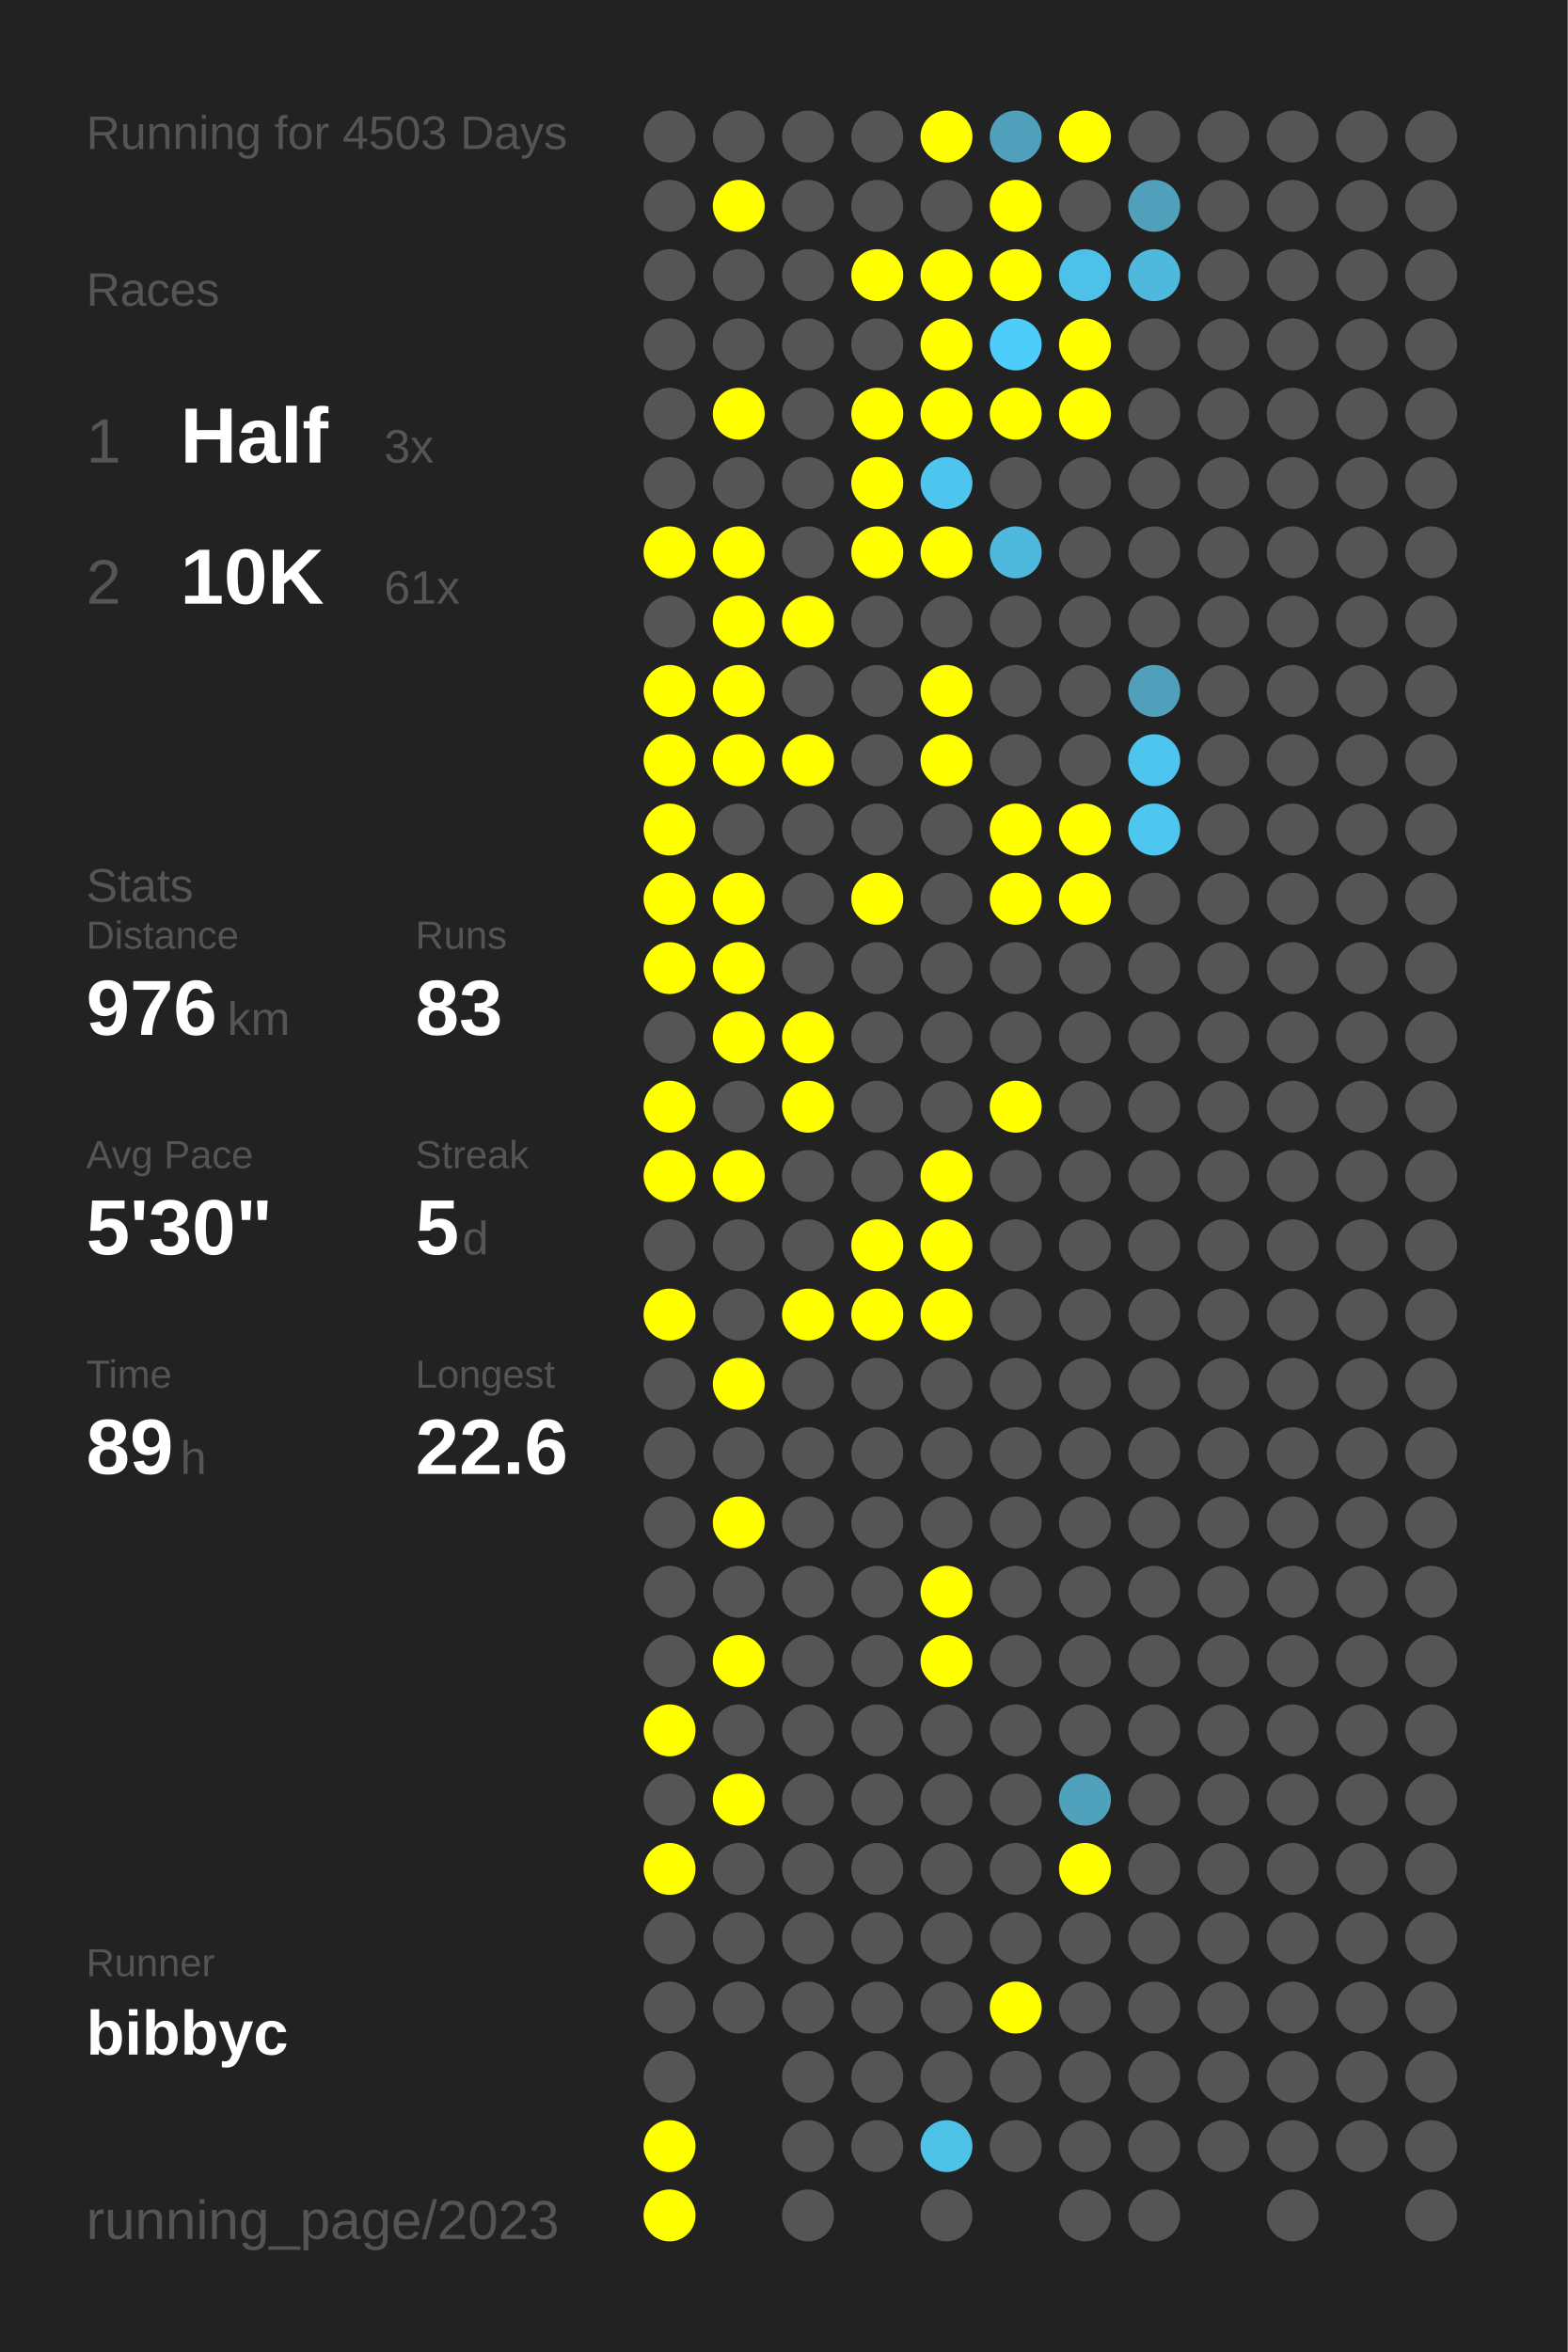
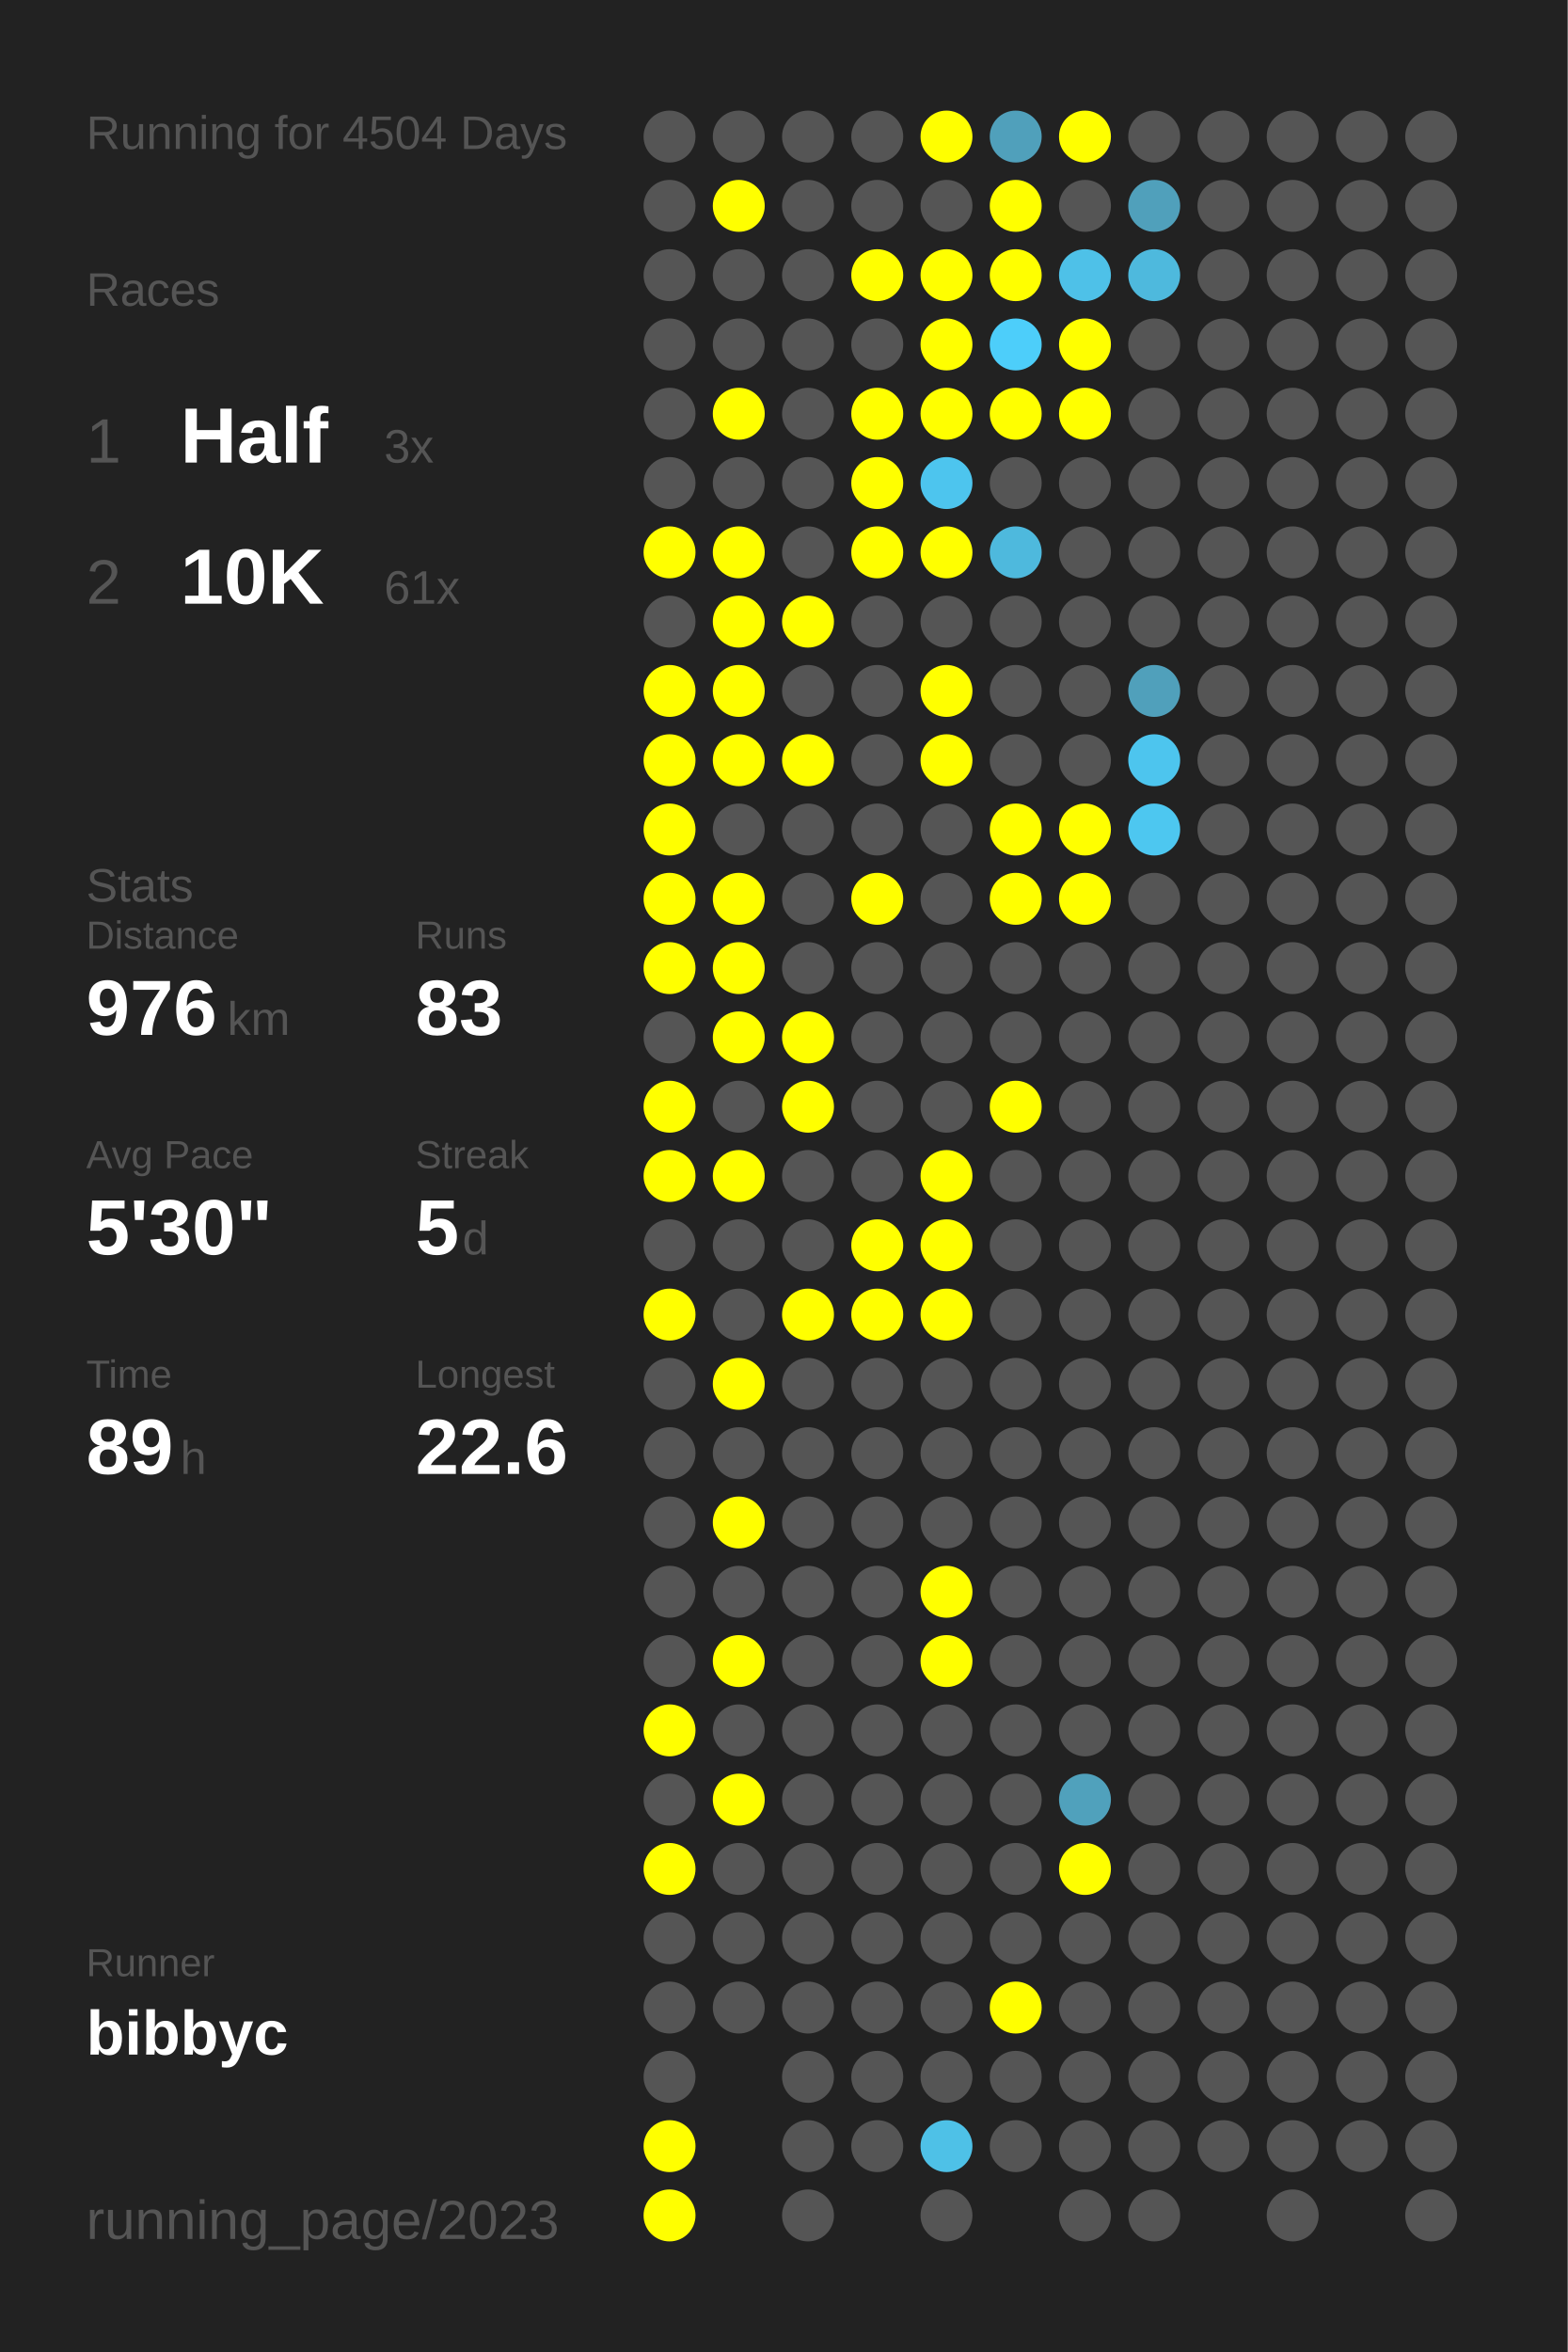
<svg xmlns="http://www.w3.org/2000/svg" baseProfile="full" height="300mm" version="1.1" viewBox="0,0,200,300" width="200mm">
  <defs />
  <rect fill="#222222" height="300" width="200" x="0" y="0" />
-   <text fill="#555555" style="font-size:6px; font-family:Arial;" x="11" y="19">Running for 4503 Days</text>
+   <text fill="#555555" style="font-size:6px; font-family:Arial;" x="11" y="19">Running for 4504 Days</text>
  <text fill="#555555" style="font-size:6px; font-family:Arial;" x="11" y="39">Races</text>
  <text fill="#555555" style="font-size:8px; font-family:Arial;" x="11" y="59">1</text>
  <text fill="#FFFFFF" style="font-size:10px; font-family:Arial; font-weight:bold;" x="23" y="59">Half</text>
  <text fill="#555555" style="font-size:6px; font-family:Arial;" x="49" y="59">3x</text>
  <text fill="#555555" style="font-size:8px; font-family:Arial;" x="11" y="77">2</text>
  <text fill="#FFFFFF" style="font-size:10px; font-family:Arial; font-weight:bold;" x="23" y="77">10K</text>
  <text fill="#555555" style="font-size:6px; font-family:Arial;" x="49" y="77">61x</text>
  <text fill="#555555" style="font-size:6px; font-family:Arial;" x="11" y="115">Stats</text>
  <text fill="#555555" style="font-size:5px; font-family:Arial;" x="11" y="121">Distance</text>
  <text fill="#FFFFFF" style="font-size:10px; font-family:Arial; font-weight:bold;" x="11" y="132">976</text>
  <text fill="#555555" style="font-size:6px; font-family:Arial;" x="29" y="132">km</text>
  <text fill="#555555" style="font-size:5px; font-family:Arial;" x="53" y="121">Runs</text>
  <text fill="#FFFFFF" style="font-size:10px; font-family:Arial; font-weight:bold;" x="53" y="132">83</text>
  <text fill="#555555" style="font-size:5px; font-family:Arial;" x="11" y="149">Avg Pace</text>
  <text fill="#FFFFFF" style="font-size:10px; font-family:Arial; font-weight:bold;" x="11" y="160">5'30"</text>
  <text fill="#555555" style="font-size:5px; font-family:Arial;" x="53" y="149">Streak</text>
  <text fill="#FFFFFF" style="font-size:10px; font-family:Arial; font-weight:bold;" x="53" y="160">5</text>
  <text fill="#555555" style="font-size:6px; font-family:Arial;" x="59" y="160">d</text>
  <text fill="#555555" style="font-size:5px; font-family:Arial;" x="11" y="177">Time</text>
  <text fill="#FFFFFF" style="font-size:10px; font-family:Arial; font-weight:bold;" x="11" y="188">89</text>
  <text fill="#555555" style="font-size:6px; font-family:Arial;" x="23" y="188">h</text>
  <text fill="#555555" style="font-size:5px; font-family:Arial;" x="53" y="177">Longest</text>
  <text fill="#FFFFFF" style="font-size:10px; font-family:Arial; font-weight:bold;" x="53" y="188">22.6</text>
  <text fill="#555555" style="font-size:5px; font-family:Arial;" x="11" y="252.065">Runner</text>
  <text fill="#FFFFFF" style="font-size:8px; font-family:Arial; font-weight:bold;" x="11" y="262.065">bibbyc</text>
  <text fill="#555555" style="font-size:7px; font-family:Arial;" x="11" y="285.581">running_page/2023</text>
  <circle cx="85.417" cy="17.419" fill="#555555" r="3.312" />
  <circle cx="85.417" cy="26.258" fill="#555555" r="3.312" />
  <circle cx="85.417" cy="35.097" fill="#555555" r="3.312" />
  <circle cx="85.417" cy="43.935" fill="#555555" r="3.312" />
  <circle cx="85.417" cy="52.774" fill="#555555" r="3.312" />
  <circle cx="85.417" cy="61.613" fill="#555555" r="3.312" />
  <circle cx="85.417" cy="70.452" fill="#FFFF00" r="3.312" />
  <circle cx="85.417" cy="79.29" fill="#555555" r="3.312" />
  <circle cx="85.417" cy="88.129" fill="#FFFF00" r="3.312" />
  <circle cx="85.417" cy="96.968" fill="#FFFF00" r="3.312" />
  <circle cx="85.417" cy="105.806" fill="#FFFF00" r="3.312" />
  <circle cx="85.417" cy="114.645" fill="#FFFF00" r="3.312" />
  <circle cx="85.417" cy="123.484" fill="#FFFF00" r="3.312" />
  <circle cx="85.417" cy="132.323" fill="#555555" r="3.312" />
  <circle cx="85.417" cy="141.161" fill="#FFFF00" r="3.312" />
  <circle cx="85.417" cy="150" fill="#FFFF00" r="3.312" />
  <circle cx="85.417" cy="158.839" fill="#555555" r="3.312" />
  <circle cx="85.417" cy="167.677" fill="#FFFF00" r="3.312" />
  <circle cx="85.417" cy="176.516" fill="#555555" r="3.312" />
  <circle cx="85.417" cy="185.355" fill="#555555" r="3.312" />
  <circle cx="85.417" cy="194.194" fill="#555555" r="3.312" />
  <circle cx="85.417" cy="203.032" fill="#555555" r="3.312" />
  <circle cx="85.417" cy="211.871" fill="#555555" r="3.312" />
  <circle cx="85.417" cy="220.71" fill="#FFFF00" r="3.312" />
  <circle cx="85.417" cy="229.548" fill="#555555" r="3.312" />
  <circle cx="85.417" cy="238.387" fill="#FFFF00" r="3.312" />
  <circle cx="85.417" cy="247.226" fill="#555555" r="3.312" />
  <circle cx="85.417" cy="256.065" fill="#555555" r="3.312" />
  <circle cx="85.417" cy="264.903" fill="#555555" r="3.312" />
  <circle cx="85.417" cy="273.742" fill="#FFFF00" r="3.312" />
  <circle cx="85.417" cy="282.581" fill="#FFFF00" r="3.312" />
  <circle cx="94.25" cy="17.419" fill="#555555" r="3.312" />
  <circle cx="94.25" cy="26.258" fill="#FFFF00" r="3.312" />
  <circle cx="94.25" cy="35.097" fill="#555555" r="3.312" />
  <circle cx="94.25" cy="43.935" fill="#555555" r="3.312" />
  <circle cx="94.25" cy="52.774" fill="#FFFF00" r="3.312" />
  <circle cx="94.25" cy="61.613" fill="#555555" r="3.312" />
  <circle cx="94.25" cy="70.452" fill="#FFFF00" r="3.312" />
  <circle cx="94.25" cy="79.29" fill="#FFFF00" r="3.312" />
  <circle cx="94.25" cy="88.129" fill="#FFFF00" r="3.312" />
  <circle cx="94.25" cy="96.968" fill="#FFFF00" r="3.312" />
  <circle cx="94.25" cy="105.806" fill="#555555" r="3.312" />
  <circle cx="94.25" cy="114.645" fill="#FFFF00" r="3.312" />
  <circle cx="94.25" cy="123.484" fill="#FFFF00" r="3.312" />
  <circle cx="94.25" cy="132.323" fill="#FFFF00" r="3.312" />
  <circle cx="94.25" cy="141.161" fill="#555555" r="3.312" />
  <circle cx="94.25" cy="150" fill="#FFFF00" r="3.312" />
  <circle cx="94.25" cy="158.839" fill="#555555" r="3.312" />
  <circle cx="94.25" cy="167.677" fill="#555555" r="3.312" />
  <circle cx="94.25" cy="176.516" fill="#FFFF00" r="3.312" />
  <circle cx="94.25" cy="185.355" fill="#555555" r="3.312" />
  <circle cx="94.25" cy="194.194" fill="#FFFF00" r="3.312" />
  <circle cx="94.25" cy="203.032" fill="#555555" r="3.312" />
  <circle cx="94.25" cy="211.871" fill="#FFFF00" r="3.312" />
  <circle cx="94.25" cy="220.71" fill="#555555" r="3.312" />
  <circle cx="94.25" cy="229.548" fill="#FFFF00" r="3.312" />
  <circle cx="94.25" cy="238.387" fill="#555555" r="3.312" />
  <circle cx="94.25" cy="247.226" fill="#555555" r="3.312" />
  <circle cx="94.25" cy="256.065" fill="#555555" r="3.312" />
  <circle cx="103.083" cy="17.419" fill="#555555" r="3.312" />
  <circle cx="103.083" cy="26.258" fill="#555555" r="3.312" />
  <circle cx="103.083" cy="35.097" fill="#555555" r="3.312" />
  <circle cx="103.083" cy="43.935" fill="#555555" r="3.312" />
  <circle cx="103.083" cy="52.774" fill="#555555" r="3.312" />
  <circle cx="103.083" cy="61.613" fill="#555555" r="3.312" />
  <circle cx="103.083" cy="70.452" fill="#555555" r="3.312" />
  <circle cx="103.083" cy="79.29" fill="#FFFF00" r="3.312" />
  <circle cx="103.083" cy="88.129" fill="#555555" r="3.312" />
  <circle cx="103.083" cy="96.968" fill="#FFFF00" r="3.312" />
  <circle cx="103.083" cy="105.806" fill="#555555" r="3.312" />
  <circle cx="103.083" cy="114.645" fill="#555555" r="3.312" />
  <circle cx="103.083" cy="123.484" fill="#555555" r="3.312" />
  <circle cx="103.083" cy="132.323" fill="#FFFF00" r="3.312" />
  <circle cx="103.083" cy="141.161" fill="#FFFF00" r="3.312" />
  <circle cx="103.083" cy="150" fill="#555555" r="3.312" />
  <circle cx="103.083" cy="158.839" fill="#555555" r="3.312" />
  <circle cx="103.083" cy="167.677" fill="#FFFF00" r="3.312" />
  <circle cx="103.083" cy="176.516" fill="#555555" r="3.312" />
  <circle cx="103.083" cy="185.355" fill="#555555" r="3.312" />
  <circle cx="103.083" cy="194.194" fill="#555555" r="3.312" />
  <circle cx="103.083" cy="203.032" fill="#555555" r="3.312" />
  <circle cx="103.083" cy="211.871" fill="#555555" r="3.312" />
  <circle cx="103.083" cy="220.71" fill="#555555" r="3.312" />
  <circle cx="103.083" cy="229.548" fill="#555555" r="3.312" />
  <circle cx="103.083" cy="238.387" fill="#555555" r="3.312" />
  <circle cx="103.083" cy="247.226" fill="#555555" r="3.312" />
  <circle cx="103.083" cy="256.065" fill="#555555" r="3.312" />
  <circle cx="103.083" cy="264.903" fill="#555555" r="3.312" />
  <circle cx="103.083" cy="273.742" fill="#555555" r="3.312" />
  <circle cx="103.083" cy="282.581" fill="#555555" r="3.312" />
  <circle cx="111.917" cy="17.419" fill="#555555" r="3.312" />
  <circle cx="111.917" cy="26.258" fill="#555555" r="3.312" />
  <circle cx="111.917" cy="35.097" fill="#FFFF00" r="3.312" />
  <circle cx="111.917" cy="43.935" fill="#555555" r="3.312" />
  <circle cx="111.917" cy="52.774" fill="#FFFF00" r="3.312" />
  <circle cx="111.917" cy="61.613" fill="#FFFF00" r="3.312" />
  <circle cx="111.917" cy="70.452" fill="#FFFF00" r="3.312" />
  <circle cx="111.917" cy="79.29" fill="#555555" r="3.312" />
  <circle cx="111.917" cy="88.129" fill="#555555" r="3.312" />
  <circle cx="111.917" cy="96.968" fill="#555555" r="3.312" />
  <circle cx="111.917" cy="105.806" fill="#555555" r="3.312" />
  <circle cx="111.917" cy="114.645" fill="#FFFF00" r="3.312" />
  <circle cx="111.917" cy="123.484" fill="#555555" r="3.312" />
  <circle cx="111.917" cy="132.323" fill="#555555" r="3.312" />
  <circle cx="111.917" cy="141.161" fill="#555555" r="3.312" />
  <circle cx="111.917" cy="150" fill="#555555" r="3.312" />
  <circle cx="111.917" cy="158.839" fill="#FFFF00" r="3.312" />
  <circle cx="111.917" cy="167.677" fill="#FFFF00" r="3.312" />
  <circle cx="111.917" cy="176.516" fill="#555555" r="3.312" />
  <circle cx="111.917" cy="185.355" fill="#555555" r="3.312" />
  <circle cx="111.917" cy="194.194" fill="#555555" r="3.312" />
  <circle cx="111.917" cy="203.032" fill="#555555" r="3.312" />
  <circle cx="111.917" cy="211.871" fill="#555555" r="3.312" />
  <circle cx="111.917" cy="220.71" fill="#555555" r="3.312" />
  <circle cx="111.917" cy="229.548" fill="#555555" r="3.312" />
  <circle cx="111.917" cy="238.387" fill="#555555" r="3.312" />
  <circle cx="111.917" cy="247.226" fill="#555555" r="3.312" />
  <circle cx="111.917" cy="256.065" fill="#555555" r="3.312" />
  <circle cx="111.917" cy="264.903" fill="#555555" r="3.312" />
  <circle cx="111.917" cy="273.742" fill="#555555" r="3.312" />
  <circle cx="120.75" cy="17.419" fill="#FFFF00" r="3.312" />
  <circle cx="120.75" cy="26.258" fill="#555555" r="3.312" />
  <circle cx="120.75" cy="35.097" fill="#FFFF00" r="3.312" />
  <circle cx="120.75" cy="43.935" fill="#FFFF00" r="3.312" />
  <circle cx="120.75" cy="52.774" fill="#FFFF00" r="3.312" />
  <circle cx="120.75" cy="61.613" fill="#4dc5ee" r="3.312" />
  <circle cx="120.75" cy="70.452" fill="#FFFF00" r="3.312" />
  <circle cx="120.75" cy="79.29" fill="#555555" r="3.312" />
  <circle cx="120.75" cy="88.129" fill="#FFFF00" r="3.312" />
  <circle cx="120.75" cy="96.968" fill="#FFFF00" r="3.312" />
  <circle cx="120.75" cy="105.806" fill="#555555" r="3.312" />
  <circle cx="120.75" cy="114.645" fill="#555555" r="3.312" />
  <circle cx="120.75" cy="123.484" fill="#555555" r="3.312" />
  <circle cx="120.75" cy="132.323" fill="#555555" r="3.312" />
  <circle cx="120.75" cy="141.161" fill="#555555" r="3.312" />
  <circle cx="120.75" cy="150" fill="#FFFF00" r="3.312" />
  <circle cx="120.75" cy="158.839" fill="#FFFF00" r="3.312" />
  <circle cx="120.75" cy="167.677" fill="#FFFF00" r="3.312" />
  <circle cx="120.75" cy="176.516" fill="#555555" r="3.312" />
  <circle cx="120.75" cy="185.355" fill="#555555" r="3.312" />
  <circle cx="120.75" cy="194.194" fill="#555555" r="3.312" />
  <circle cx="120.75" cy="203.032" fill="#FFFF00" r="3.312" />
  <circle cx="120.75" cy="211.871" fill="#FFFF00" r="3.312" />
  <circle cx="120.75" cy="220.71" fill="#555555" r="3.312" />
  <circle cx="120.75" cy="229.548" fill="#555555" r="3.312" />
  <circle cx="120.75" cy="238.387" fill="#555555" r="3.312" />
  <circle cx="120.75" cy="247.226" fill="#555555" r="3.312" />
  <circle cx="120.75" cy="256.065" fill="#555555" r="3.312" />
  <circle cx="120.75" cy="264.903" fill="#555555" r="3.312" />
  <circle cx="120.75" cy="273.742" fill="#4ec1e7" r="3.312" />
  <circle cx="120.75" cy="282.581" fill="#555555" r="3.312" />
  <circle cx="129.583" cy="17.419" fill="#50a0bb" r="3.312" />
  <circle cx="129.583" cy="26.258" fill="#FFFF00" r="3.312" />
  <circle cx="129.583" cy="35.097" fill="#FFFF00" r="3.312" />
  <circle cx="129.583" cy="43.935" fill="#4dcefa" r="3.312" />
  <circle cx="129.583" cy="52.774" fill="#FFFF00" r="3.312" />
  <circle cx="129.583" cy="61.613" fill="#555555" r="3.312" />
  <circle cx="129.583" cy="70.452" fill="#4eb9dd" r="3.312" />
  <circle cx="129.583" cy="79.29" fill="#555555" r="3.312" />
  <circle cx="129.583" cy="88.129" fill="#555555" r="3.312" />
  <circle cx="129.583" cy="96.968" fill="#555555" r="3.312" />
  <circle cx="129.583" cy="105.806" fill="#FFFF00" r="3.312" />
  <circle cx="129.583" cy="114.645" fill="#FFFF00" r="3.312" />
  <circle cx="129.583" cy="123.484" fill="#555555" r="3.312" />
  <circle cx="129.583" cy="132.323" fill="#555555" r="3.312" />
  <circle cx="129.583" cy="141.161" fill="#FFFF00" r="3.312" />
  <circle cx="129.583" cy="150" fill="#555555" r="3.312" />
  <circle cx="129.583" cy="158.839" fill="#555555" r="3.312" />
  <circle cx="129.583" cy="167.677" fill="#555555" r="3.312" />
  <circle cx="129.583" cy="176.516" fill="#555555" r="3.312" />
  <circle cx="129.583" cy="185.355" fill="#555555" r="3.312" />
  <circle cx="129.583" cy="194.194" fill="#555555" r="3.312" />
  <circle cx="129.583" cy="203.032" fill="#555555" r="3.312" />
  <circle cx="129.583" cy="211.871" fill="#555555" r="3.312" />
  <circle cx="129.583" cy="220.71" fill="#555555" r="3.312" />
  <circle cx="129.583" cy="229.548" fill="#555555" r="3.312" />
  <circle cx="129.583" cy="238.387" fill="#555555" r="3.312" />
  <circle cx="129.583" cy="247.226" fill="#555555" r="3.312" />
  <circle cx="129.583" cy="256.065" fill="#FFFF00" r="3.312" />
  <circle cx="129.583" cy="264.903" fill="#555555" r="3.312" />
  <circle cx="129.583" cy="273.742" fill="#555555" r="3.312" />
  <circle cx="138.417" cy="17.419" fill="#FFFF00" r="3.312" />
  <circle cx="138.417" cy="26.258" fill="#555555" r="3.312" />
  <circle cx="138.417" cy="35.097" fill="#4ec1e8" r="3.312" />
  <circle cx="138.417" cy="43.935" fill="#FFFF00" r="3.312" />
  <circle cx="138.417" cy="52.774" fill="#FFFF00" r="3.312" />
  <circle cx="138.417" cy="61.613" fill="#555555" r="3.312" />
  <circle cx="138.417" cy="70.452" fill="#555555" r="3.312" />
  <circle cx="138.417" cy="79.29" fill="#555555" r="3.312" />
  <circle cx="138.417" cy="88.129" fill="#555555" r="3.312" />
  <circle cx="138.417" cy="96.968" fill="#555555" r="3.312" />
  <circle cx="138.417" cy="105.806" fill="#FFFF00" r="3.312" />
  <circle cx="138.417" cy="114.645" fill="#FFFF00" r="3.312" />
  <circle cx="138.417" cy="123.484" fill="#555555" r="3.312" />
  <circle cx="138.417" cy="132.323" fill="#555555" r="3.312" />
  <circle cx="138.417" cy="141.161" fill="#555555" r="3.312" />
  <circle cx="138.417" cy="150" fill="#555555" r="3.312" />
  <circle cx="138.417" cy="158.839" fill="#555555" r="3.312" />
  <circle cx="138.417" cy="167.677" fill="#555555" r="3.312" />
  <circle cx="138.417" cy="176.516" fill="#555555" r="3.312" />
  <circle cx="138.417" cy="185.355" fill="#555555" r="3.312" />
  <circle cx="138.417" cy="194.194" fill="#555555" r="3.312" />
  <circle cx="138.417" cy="203.032" fill="#555555" r="3.312" />
  <circle cx="138.417" cy="211.871" fill="#555555" r="3.312" />
  <circle cx="138.417" cy="220.71" fill="#555555" r="3.312" />
  <circle cx="138.417" cy="229.548" fill="#50a1bc" r="3.312" />
  <circle cx="138.417" cy="238.387" fill="#FFFF00" r="3.312" />
  <circle cx="138.417" cy="247.226" fill="#555555" r="3.312" />
  <circle cx="138.417" cy="256.065" fill="#555555" r="3.312" />
  <circle cx="138.417" cy="264.903" fill="#555555" r="3.312" />
  <circle cx="138.417" cy="273.742" fill="#555555" r="3.312" />
  <circle cx="138.417" cy="282.581" fill="#555555" r="3.312" />
  <circle cx="147.25" cy="17.419" fill="#555555" r="3.312" />
  <circle cx="147.25" cy="26.258" fill="#50a0bb" r="3.312" />
  <circle cx="147.25" cy="35.097" fill="#4eb9dd" r="3.312" />
  <circle cx="147.25" cy="43.935" fill="#555555" r="3.312" />
  <circle cx="147.25" cy="52.774" fill="#555555" r="3.312" />
  <circle cx="147.25" cy="61.613" fill="#555555" r="3.312" />
  <circle cx="147.25" cy="70.452" fill="#555555" r="3.312" />
  <circle cx="147.25" cy="79.29" fill="#555555" r="3.312" />
  <circle cx="147.25" cy="88.129" fill="#50a0bb" r="3.312" />
  <circle cx="147.25" cy="96.968" fill="#4dc5ee" r="3.312" />
  <circle cx="147.25" cy="105.806" fill="#4dc7f0" r="3.312" />
  <circle cx="147.25" cy="114.645" fill="#555555" r="3.312" />
  <circle cx="147.25" cy="123.484" fill="#555555" r="3.312" />
  <circle cx="147.25" cy="132.323" fill="#555555" r="3.312" />
  <circle cx="147.25" cy="141.161" fill="#555555" r="3.312" />
  <circle cx="147.25" cy="150" fill="#555555" r="3.312" />
  <circle cx="147.25" cy="158.839" fill="#555555" r="3.312" />
  <circle cx="147.25" cy="167.677" fill="#555555" r="3.312" />
  <circle cx="147.25" cy="176.516" fill="#555555" r="3.312" />
  <circle cx="147.25" cy="185.355" fill="#555555" r="3.312" />
  <circle cx="147.25" cy="194.194" fill="#555555" r="3.312" />
  <circle cx="147.25" cy="203.032" fill="#555555" r="3.312" />
  <circle cx="147.25" cy="211.871" fill="#555555" r="3.312" />
  <circle cx="147.25" cy="220.71" fill="#555555" r="3.312" />
  <circle cx="147.25" cy="229.548" fill="#555555" r="3.312" />
  <circle cx="147.25" cy="238.387" fill="#555555" r="3.312" />
  <circle cx="147.25" cy="247.226" fill="#555555" r="3.312" />
  <circle cx="147.25" cy="256.065" fill="#555555" r="3.312" />
  <circle cx="147.25" cy="264.903" fill="#555555" r="3.312" />
  <circle cx="147.25" cy="273.742" fill="#555555" r="3.312" />
  <circle cx="147.25" cy="282.581" fill="#555555" r="3.312" />
  <circle cx="156.083" cy="17.419" fill="#555555" r="3.312" />
  <circle cx="156.083" cy="26.258" fill="#555555" r="3.312" />
  <circle cx="156.083" cy="35.097" fill="#555555" r="3.312" />
  <circle cx="156.083" cy="43.935" fill="#555555" r="3.312" />
  <circle cx="156.083" cy="52.774" fill="#555555" r="3.312" />
  <circle cx="156.083" cy="61.613" fill="#555555" r="3.312" />
  <circle cx="156.083" cy="70.452" fill="#555555" r="3.312" />
  <circle cx="156.083" cy="79.29" fill="#555555" r="3.312" />
  <circle cx="156.083" cy="88.129" fill="#555555" r="3.312" />
  <circle cx="156.083" cy="96.968" fill="#555555" r="3.312" />
  <circle cx="156.083" cy="105.806" fill="#555555" r="3.312" />
  <circle cx="156.083" cy="114.645" fill="#555555" r="3.312" />
  <circle cx="156.083" cy="123.484" fill="#555555" r="3.312" />
  <circle cx="156.083" cy="132.323" fill="#555555" r="3.312" />
  <circle cx="156.083" cy="141.161" fill="#555555" r="3.312" />
  <circle cx="156.083" cy="150" fill="#555555" r="3.312" />
  <circle cx="156.083" cy="158.839" fill="#555555" r="3.312" />
  <circle cx="156.083" cy="167.677" fill="#555555" r="3.312" />
  <circle cx="156.083" cy="176.516" fill="#555555" r="3.312" />
  <circle cx="156.083" cy="185.355" fill="#555555" r="3.312" />
  <circle cx="156.083" cy="194.194" fill="#555555" r="3.312" />
  <circle cx="156.083" cy="203.032" fill="#555555" r="3.312" />
  <circle cx="156.083" cy="211.871" fill="#555555" r="3.312" />
  <circle cx="156.083" cy="220.71" fill="#555555" r="3.312" />
  <circle cx="156.083" cy="229.548" fill="#555555" r="3.312" />
  <circle cx="156.083" cy="238.387" fill="#555555" r="3.312" />
  <circle cx="156.083" cy="247.226" fill="#555555" r="3.312" />
  <circle cx="156.083" cy="256.065" fill="#555555" r="3.312" />
  <circle cx="156.083" cy="264.903" fill="#555555" r="3.312" />
  <circle cx="156.083" cy="273.742" fill="#555555" r="3.312" />
  <circle cx="164.917" cy="17.419" fill="#555555" r="3.312" />
  <circle cx="164.917" cy="26.258" fill="#555555" r="3.312" />
  <circle cx="164.917" cy="35.097" fill="#555555" r="3.312" />
  <circle cx="164.917" cy="43.935" fill="#555555" r="3.312" />
  <circle cx="164.917" cy="52.774" fill="#555555" r="3.312" />
  <circle cx="164.917" cy="61.613" fill="#555555" r="3.312" />
  <circle cx="164.917" cy="70.452" fill="#555555" r="3.312" />
  <circle cx="164.917" cy="79.29" fill="#555555" r="3.312" />
  <circle cx="164.917" cy="88.129" fill="#555555" r="3.312" />
  <circle cx="164.917" cy="96.968" fill="#555555" r="3.312" />
  <circle cx="164.917" cy="105.806" fill="#555555" r="3.312" />
  <circle cx="164.917" cy="114.645" fill="#555555" r="3.312" />
  <circle cx="164.917" cy="123.484" fill="#555555" r="3.312" />
  <circle cx="164.917" cy="132.323" fill="#555555" r="3.312" />
  <circle cx="164.917" cy="141.161" fill="#555555" r="3.312" />
  <circle cx="164.917" cy="150" fill="#555555" r="3.312" />
  <circle cx="164.917" cy="158.839" fill="#555555" r="3.312" />
  <circle cx="164.917" cy="167.677" fill="#555555" r="3.312" />
  <circle cx="164.917" cy="176.516" fill="#555555" r="3.312" />
  <circle cx="164.917" cy="185.355" fill="#555555" r="3.312" />
  <circle cx="164.917" cy="194.194" fill="#555555" r="3.312" />
  <circle cx="164.917" cy="203.032" fill="#555555" r="3.312" />
  <circle cx="164.917" cy="211.871" fill="#555555" r="3.312" />
  <circle cx="164.917" cy="220.71" fill="#555555" r="3.312" />
  <circle cx="164.917" cy="229.548" fill="#555555" r="3.312" />
  <circle cx="164.917" cy="238.387" fill="#555555" r="3.312" />
  <circle cx="164.917" cy="247.226" fill="#555555" r="3.312" />
  <circle cx="164.917" cy="256.065" fill="#555555" r="3.312" />
  <circle cx="164.917" cy="264.903" fill="#555555" r="3.312" />
  <circle cx="164.917" cy="273.742" fill="#555555" r="3.312" />
  <circle cx="164.917" cy="282.581" fill="#555555" r="3.312" />
  <circle cx="173.75" cy="17.419" fill="#555555" r="3.312" />
  <circle cx="173.75" cy="26.258" fill="#555555" r="3.312" />
  <circle cx="173.75" cy="35.097" fill="#555555" r="3.312" />
  <circle cx="173.75" cy="43.935" fill="#555555" r="3.312" />
  <circle cx="173.75" cy="52.774" fill="#555555" r="3.312" />
  <circle cx="173.75" cy="61.613" fill="#555555" r="3.312" />
  <circle cx="173.75" cy="70.452" fill="#555555" r="3.312" />
  <circle cx="173.75" cy="79.29" fill="#555555" r="3.312" />
  <circle cx="173.75" cy="88.129" fill="#555555" r="3.312" />
  <circle cx="173.75" cy="96.968" fill="#555555" r="3.312" />
  <circle cx="173.75" cy="105.806" fill="#555555" r="3.312" />
  <circle cx="173.75" cy="114.645" fill="#555555" r="3.312" />
  <circle cx="173.75" cy="123.484" fill="#555555" r="3.312" />
  <circle cx="173.75" cy="132.323" fill="#555555" r="3.312" />
  <circle cx="173.75" cy="141.161" fill="#555555" r="3.312" />
  <circle cx="173.75" cy="150" fill="#555555" r="3.312" />
  <circle cx="173.75" cy="158.839" fill="#555555" r="3.312" />
  <circle cx="173.75" cy="167.677" fill="#555555" r="3.312" />
  <circle cx="173.75" cy="176.516" fill="#555555" r="3.312" />
  <circle cx="173.75" cy="185.355" fill="#555555" r="3.312" />
  <circle cx="173.75" cy="194.194" fill="#555555" r="3.312" />
  <circle cx="173.75" cy="203.032" fill="#555555" r="3.312" />
  <circle cx="173.75" cy="211.871" fill="#555555" r="3.312" />
  <circle cx="173.75" cy="220.71" fill="#555555" r="3.312" />
  <circle cx="173.75" cy="229.548" fill="#555555" r="3.312" />
  <circle cx="173.75" cy="238.387" fill="#555555" r="3.312" />
  <circle cx="173.75" cy="247.226" fill="#555555" r="3.312" />
  <circle cx="173.75" cy="256.065" fill="#555555" r="3.312" />
  <circle cx="173.75" cy="264.903" fill="#555555" r="3.312" />
  <circle cx="173.75" cy="273.742" fill="#555555" r="3.312" />
  <circle cx="182.583" cy="17.419" fill="#555555" r="3.312" />
  <circle cx="182.583" cy="26.258" fill="#555555" r="3.312" />
  <circle cx="182.583" cy="35.097" fill="#555555" r="3.312" />
  <circle cx="182.583" cy="43.935" fill="#555555" r="3.312" />
  <circle cx="182.583" cy="52.774" fill="#555555" r="3.312" />
  <circle cx="182.583" cy="61.613" fill="#555555" r="3.312" />
  <circle cx="182.583" cy="70.452" fill="#555555" r="3.312" />
  <circle cx="182.583" cy="79.29" fill="#555555" r="3.312" />
  <circle cx="182.583" cy="88.129" fill="#555555" r="3.312" />
  <circle cx="182.583" cy="96.968" fill="#555555" r="3.312" />
  <circle cx="182.583" cy="105.806" fill="#555555" r="3.312" />
  <circle cx="182.583" cy="114.645" fill="#555555" r="3.312" />
  <circle cx="182.583" cy="123.484" fill="#555555" r="3.312" />
  <circle cx="182.583" cy="132.323" fill="#555555" r="3.312" />
  <circle cx="182.583" cy="141.161" fill="#555555" r="3.312" />
  <circle cx="182.583" cy="150" fill="#555555" r="3.312" />
  <circle cx="182.583" cy="158.839" fill="#555555" r="3.312" />
  <circle cx="182.583" cy="167.677" fill="#555555" r="3.312" />
  <circle cx="182.583" cy="176.516" fill="#555555" r="3.312" />
  <circle cx="182.583" cy="185.355" fill="#555555" r="3.312" />
  <circle cx="182.583" cy="194.194" fill="#555555" r="3.312" />
  <circle cx="182.583" cy="203.032" fill="#555555" r="3.312" />
  <circle cx="182.583" cy="211.871" fill="#555555" r="3.312" />
  <circle cx="182.583" cy="220.71" fill="#555555" r="3.312" />
  <circle cx="182.583" cy="229.548" fill="#555555" r="3.312" />
  <circle cx="182.583" cy="238.387" fill="#555555" r="3.312" />
  <circle cx="182.583" cy="247.226" fill="#555555" r="3.312" />
  <circle cx="182.583" cy="256.065" fill="#555555" r="3.312" />
  <circle cx="182.583" cy="264.903" fill="#555555" r="3.312" />
  <circle cx="182.583" cy="273.742" fill="#555555" r="3.312" />
  <circle cx="182.583" cy="282.581" fill="#555555" r="3.312" />
</svg>
